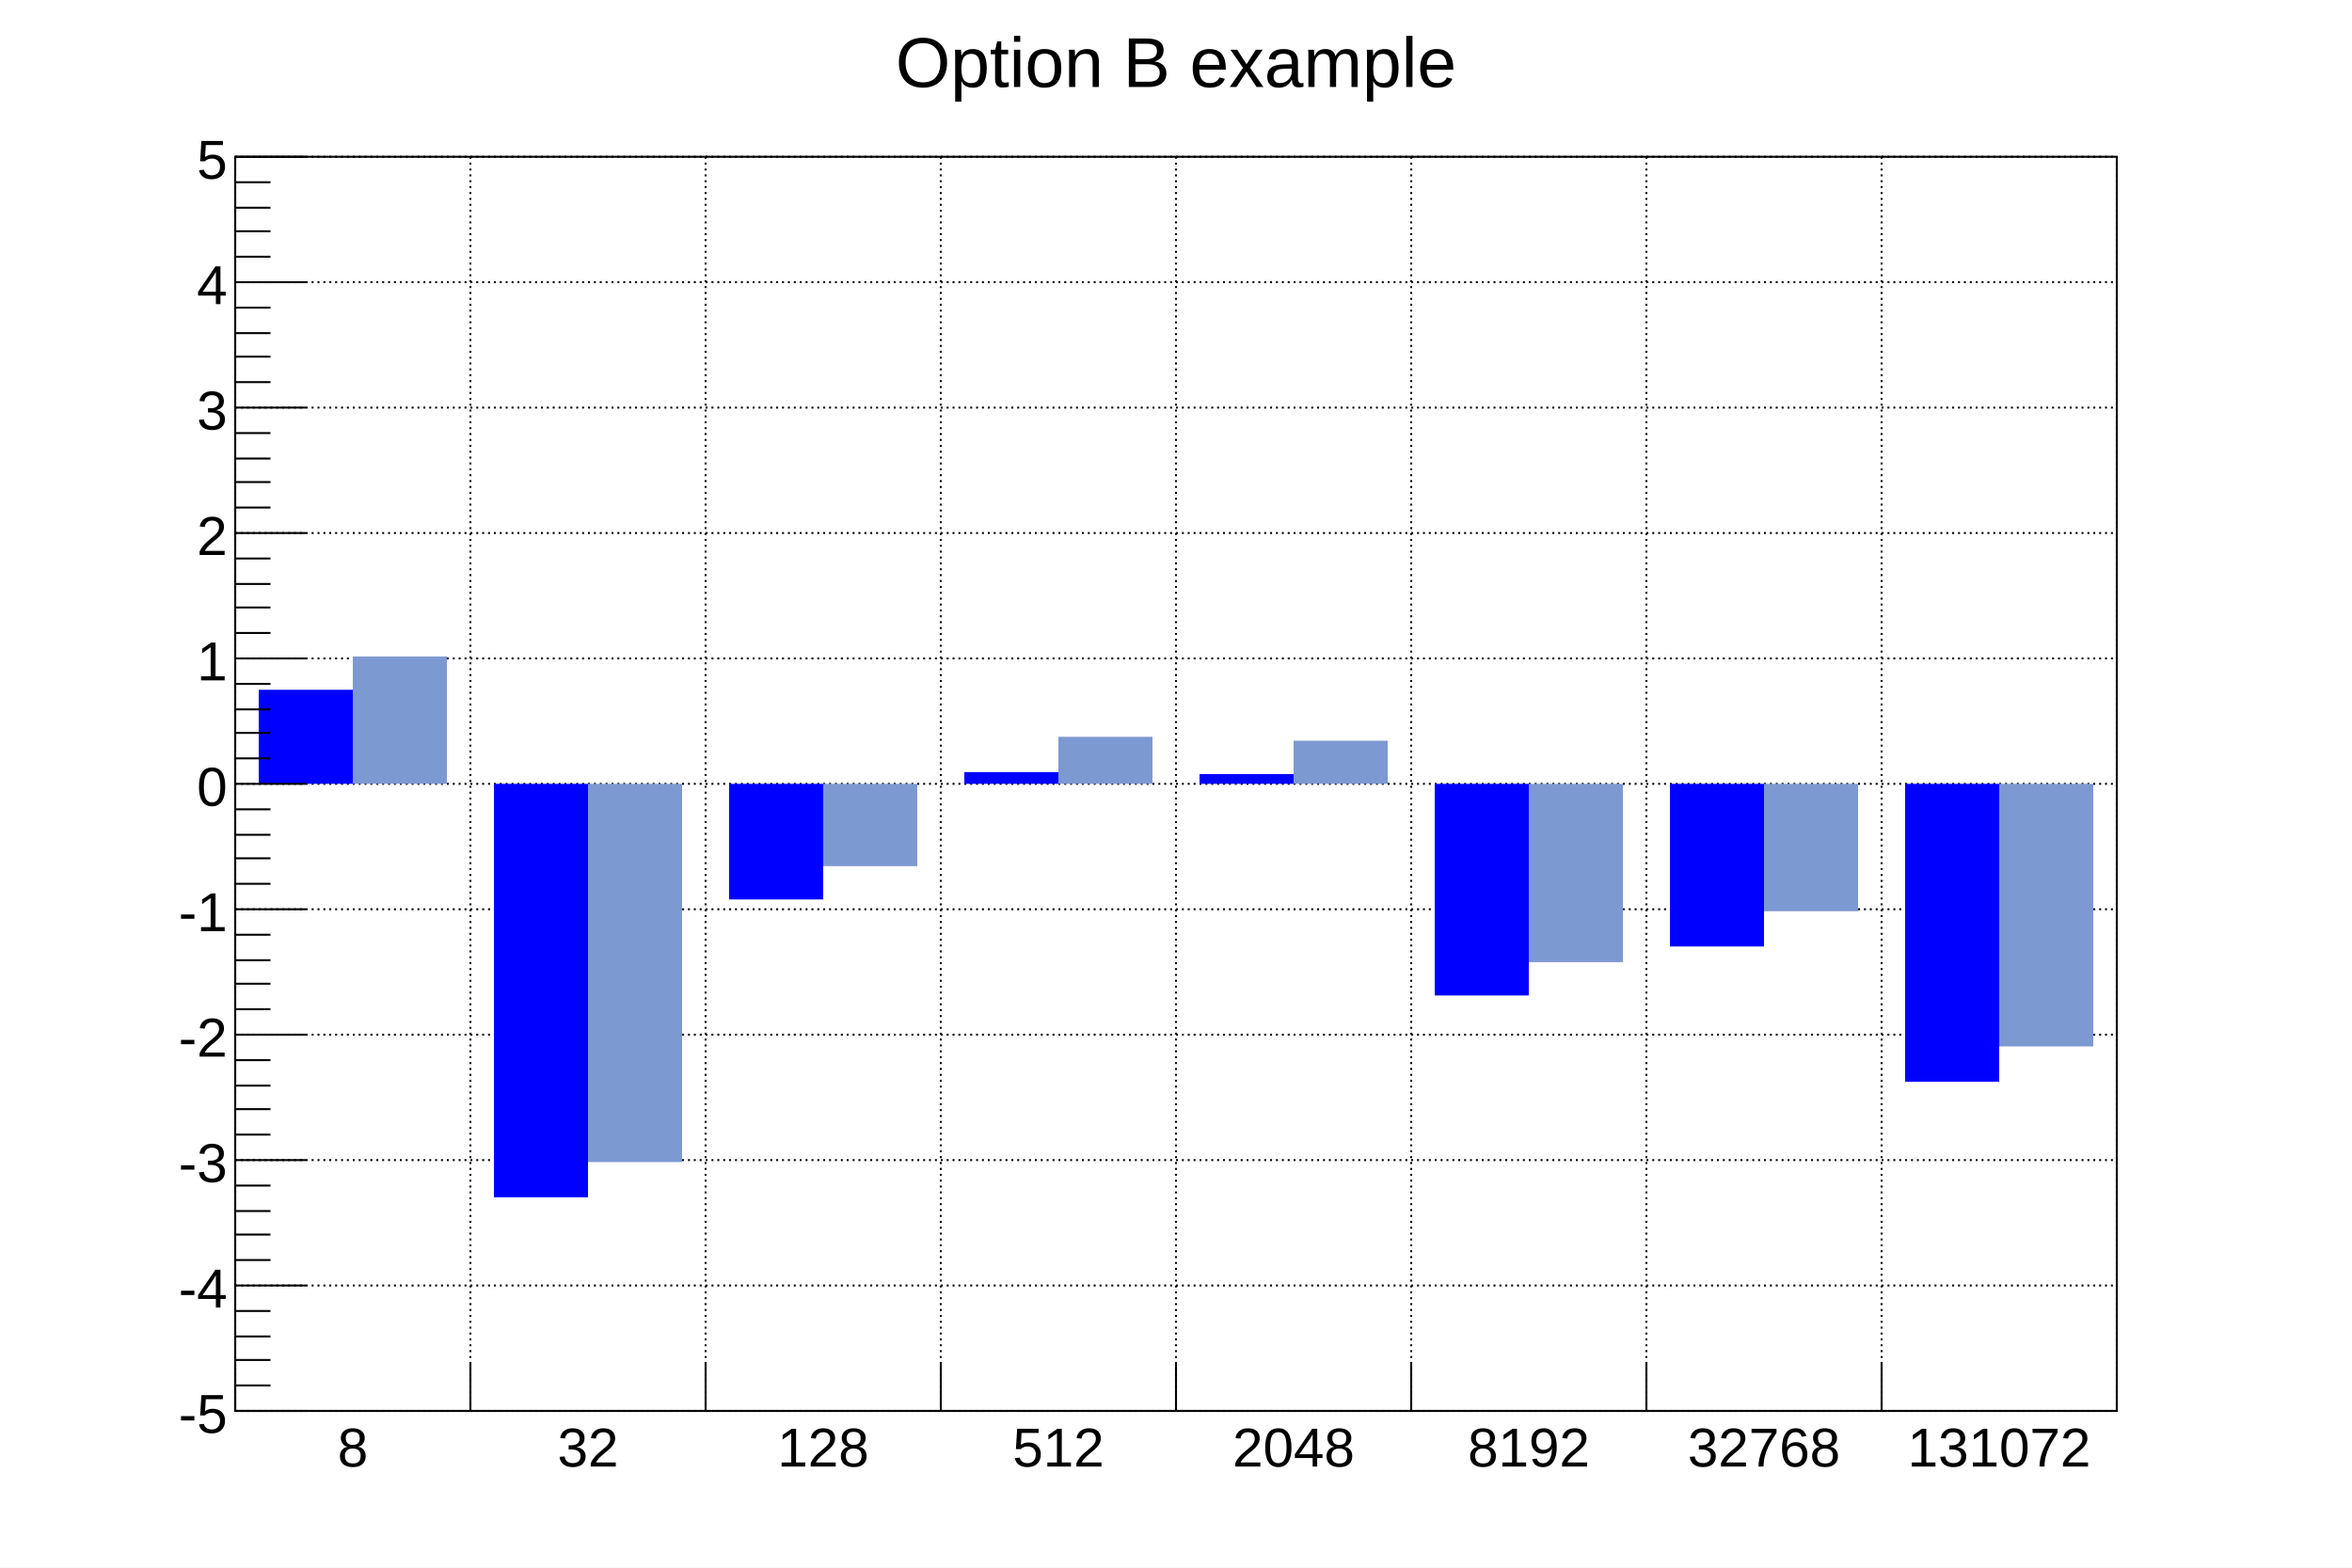
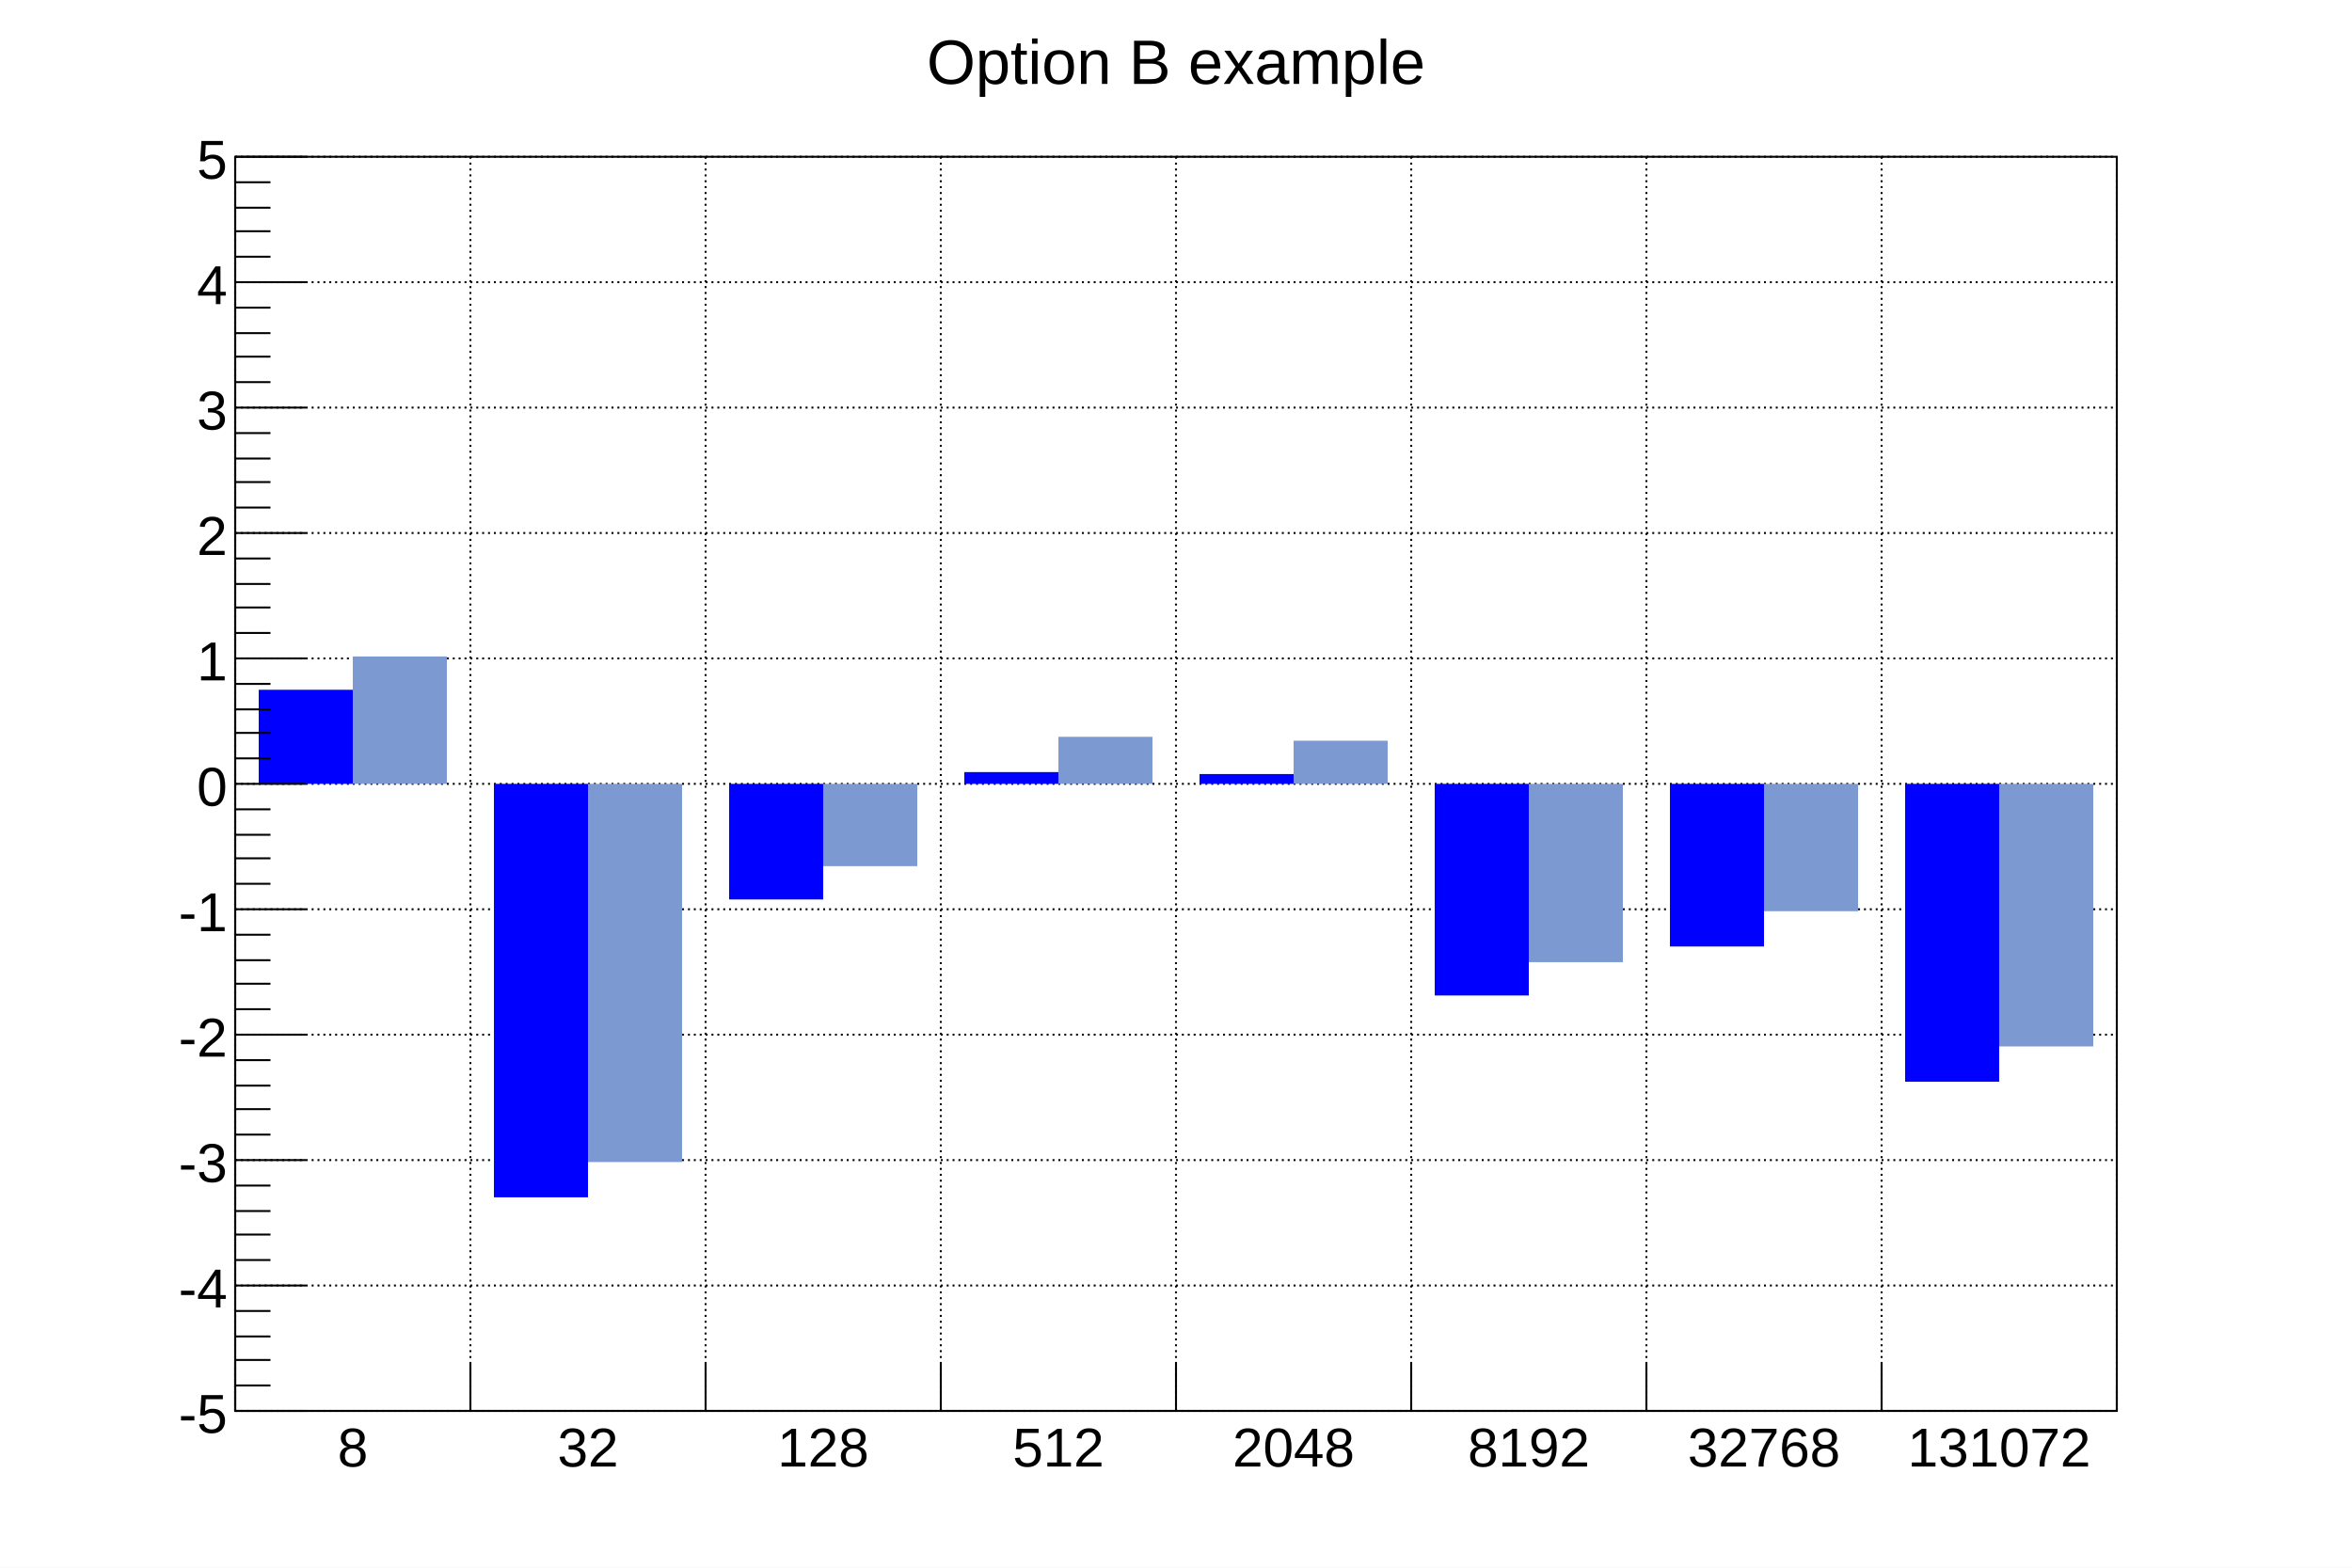
<svg xmlns="http://www.w3.org/2000/svg" viewBox="0 0 1200 800" preserveAspectRatio="none" width="1200" height="800">
  <path d="M0,0H1200V800H0Z" style="fill: white;" />
  <g>
    <g transform="translate(120,80)">
      <path d="M0,0H960V640H0Z" style="fill: white; stroke: black; stroke-width: 1;" />
      <g>
        <path d="M0,0v640M120,0v640M240,0v640M360,0v640M480,0v640M600,0v640M720,0v640M840,0v640M960,0v640" style="stroke: black; stroke-width: 1; stroke-dasharray: 1,2;" />
        <path d="M0,640h960M0,576h960M0,512h960M0,448h960M0,384h960M0,320h960M0,256h960M0,192h960M0,128h960M0,64h960M0,0h960" style="stroke: black; stroke-width: 1; stroke-dasharray: 1,2;" />
      </g>
      <svg x="0" y="0" overflow="hidden" width="960" height="640" viewBox="0 0 960 640">
        <g>
          <path d="M12,272h48v48h-48zM132,531h48v-211h-48zM252,379h48v-59h-48zM372,314h48v6h-48zM492,315h48v5h-48zM612,428h48v-108h-48zM732,403h48v-83h-48zM852,472h48v-152h-48z" style="fill: blue;" />
        </g>
        <g>
          <path d="M60,255h48v65h-48zM180,513h48v-193h-48zM300,362h48v-42h-48zM420,296h48v24h-48zM540,298h48v22h-48zM660,411h48v-91h-48zM780,385h48v-65h-48zM900,454h48v-134h-48z" style="fill: #7d99d1;" />
        </g>
      </svg>
      <g>
        <g transform="translate(0,640)">
          <path d="M0,0h960M0,-24V0M120,-24V0M240,-24V0M360,-24V0M480,-24V0M600,-24V0M720,-24V0M840,-24V0M960,-12V0" style="stroke: black; stroke-width: 1;" />
          <g font-family="Arial" font-size="28" space="preserve" fill="black" text-anchor="middle">
            <text dy=".8em" transform="translate(60,6)">
       8
      </text>
            <text dy=".8em" transform="translate(180,6)">
       32
      </text>
            <text dy=".8em" transform="translate(300,6)">
       128
      </text>
            <text dy=".8em" transform="translate(420,6)">
       512
      </text>
            <text dy=".8em" transform="translate(540,6)">
       2048
      </text>
            <text dy=".8em" transform="translate(660,6)">
       8192
      </text>
            <text dy=".8em" transform="translate(780,6)">
       32768
      </text>
            <text dy=".8em" transform="translate(900,6)">
       131072
      </text>
          </g>
        </g>
        <g>
          <path d="M0,0v640M36,640H0M18,627H0M18,614H0M18,602H0M18,589H0M36,576H0M18,563H0M18,550H0M18,538H0M18,525H0M36,512H0M18,499H0M18,486H0M18,474H0M18,461H0M36,448H0M18,435H0M18,422H0M18,410H0M18,397H0M36,384H0M18,371H0M18,358H0M18,346H0M18,333H0M36,320H0M18,307H0M18,294H0M18,282H0M18,269H0M36,256H0M18,243H0M18,230H0M18,218H0M18,205H0M36,192H0M18,179H0M18,166H0M18,154H0M18,141H0M36,128H0M18,115H0M18,102H0M18,90H0M18,77H0M36,64H0M18,51H0M18,38H0M18,26H0M18,13H0M36,0H0" style="stroke: black; stroke-width: 1;" />
          <g font-family="Arial" font-size="28" space="preserve" fill="black" text-anchor="end">
            <text dy=".4em" transform="translate(-4,640)">
       -5
      </text>
            <text dy=".4em" transform="translate(-4,576)">
       -4
      </text>
            <text dy=".4em" transform="translate(-4,512)">
       -3
      </text>
            <text dy=".4em" transform="translate(-4,448)">
       -2
      </text>
            <text dy=".4em" transform="translate(-4,384)">
       -1
      </text>
            <text dy=".4em" transform="translate(-4,320)">
       0
      </text>
            <text dy=".4em" transform="translate(-4,256)">
       1
      </text>
            <text dy=".4em" transform="translate(-4,192)">
       2
      </text>
            <text dy=".4em" transform="translate(-4,128)">
       3
      </text>
            <text dy=".4em" transform="translate(-4,64)">
       4
      </text>
            <text dy=".4em" transform="translate(-4)">
       5
      </text>
          </g>
        </g>
      </g>
    </g>
-     <g transform="translate(425,4)" font-family="Arial" font-size="36" space="preserve">
+     <g transform="translate(425,4)" font-family="Arial" font-size="32" space="preserve">
      <text fill="black" text-anchor="middle" dy=".4em" transform="translate(175,26)">
    Option B example
   </text>
    </g>
  </g>
</svg>
